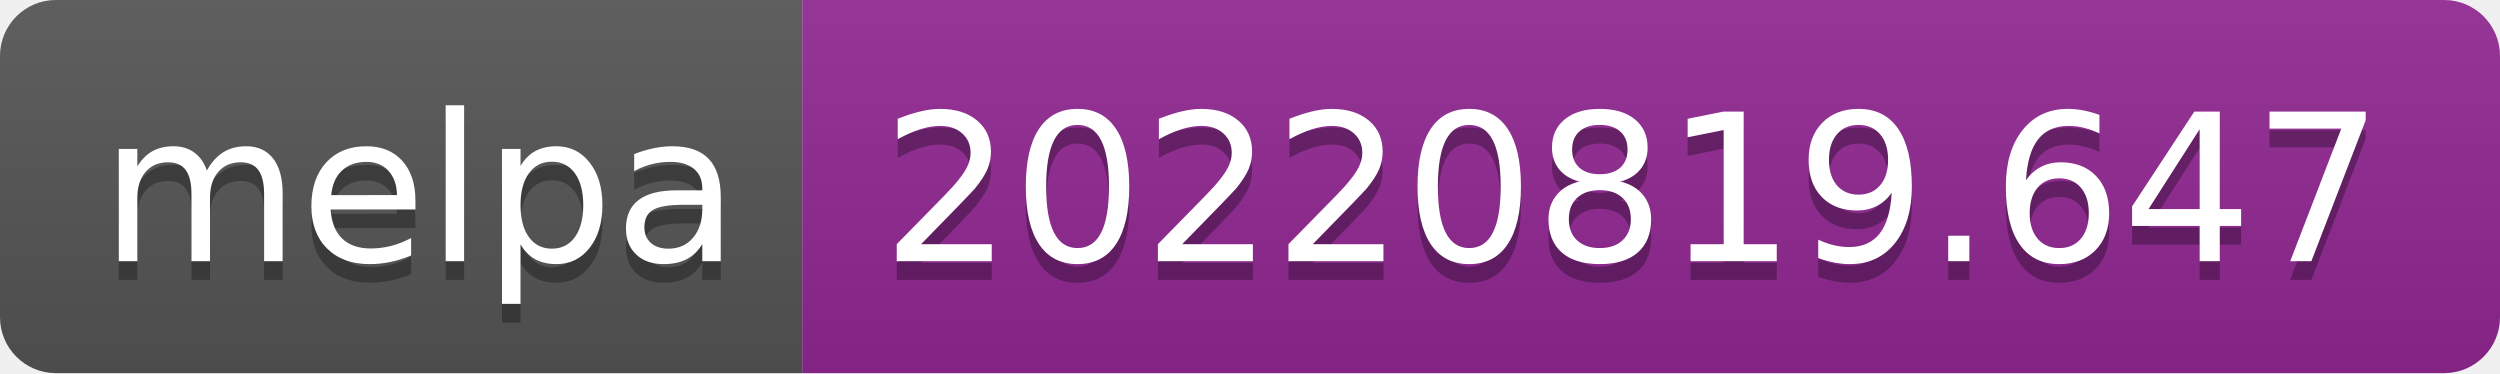
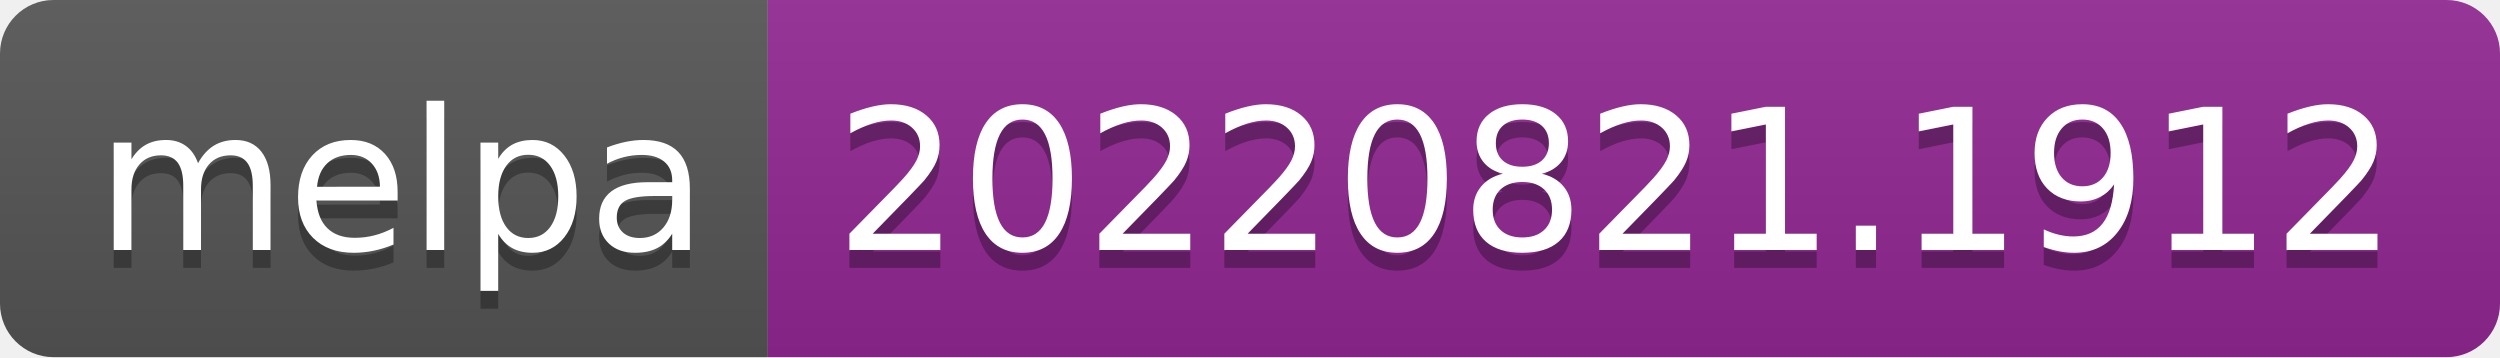
- <svg xmlns="http://www.w3.org/2000/svg" width="134" height="20" role="img" aria-label="melpa: 20220819.647">
+ <svg xmlns="http://www.w3.org/2000/svg" width="140" height="20" role="img" aria-label="melpa: 20220821.1912">
  <linearGradient id="s" x2="0" y2="100%">
    <stop offset="0" stop-color="#bbb" stop-opacity=".1" />
    <stop offset="1" stop-opacity=".1" />
  </linearGradient>
  <clipPath id="r">
-     <rect width="134" height="20" rx="3" fill="#fff" />
+     <rect width="140" height="20" rx="3" fill="#fff" />
  </clipPath>
  <g clip-path="url(#r)">
    <rect width="43" height="20" fill="#555" />
-     <rect x="43" width="91" height="20" fill="#922793" />
-     <rect width="134" height="20" fill="url(#s)" />
+     <rect x="43" width="97" height="20" fill="#922793" />
+     <rect width="140" height="20" fill="url(#s)" />
  </g>
  <g fill="#fff" text-anchor="middle" font-family="Verdana,Geneva,DejaVu Sans,sans-serif" text-rendering="geometricPrecision" font-size="110">
    <text aria-hidden="true" x="225" y="150" fill="#010101" fill-opacity=".3" transform="scale(.1)" textLength="330">melpa</text>
    <text x="225" y="140" transform="scale(.1)" fill="#fff" textLength="330">melpa</text>
-     <text aria-hidden="true" x="875" y="150" fill="#010101" fill-opacity=".3" transform="scale(.1)" textLength="810">20220819.647</text>
-     <text x="875" y="140" transform="scale(.1)" fill="#fff" textLength="810">20220819.647</text>
+     <text aria-hidden="true" x="905" y="150" fill="#010101" fill-opacity=".3" transform="scale(.1)" textLength="870">20220821.1912</text>
+     <text x="905" y="140" transform="scale(.1)" fill="#fff" textLength="870">20220821.1912</text>
  </g>
</svg>
